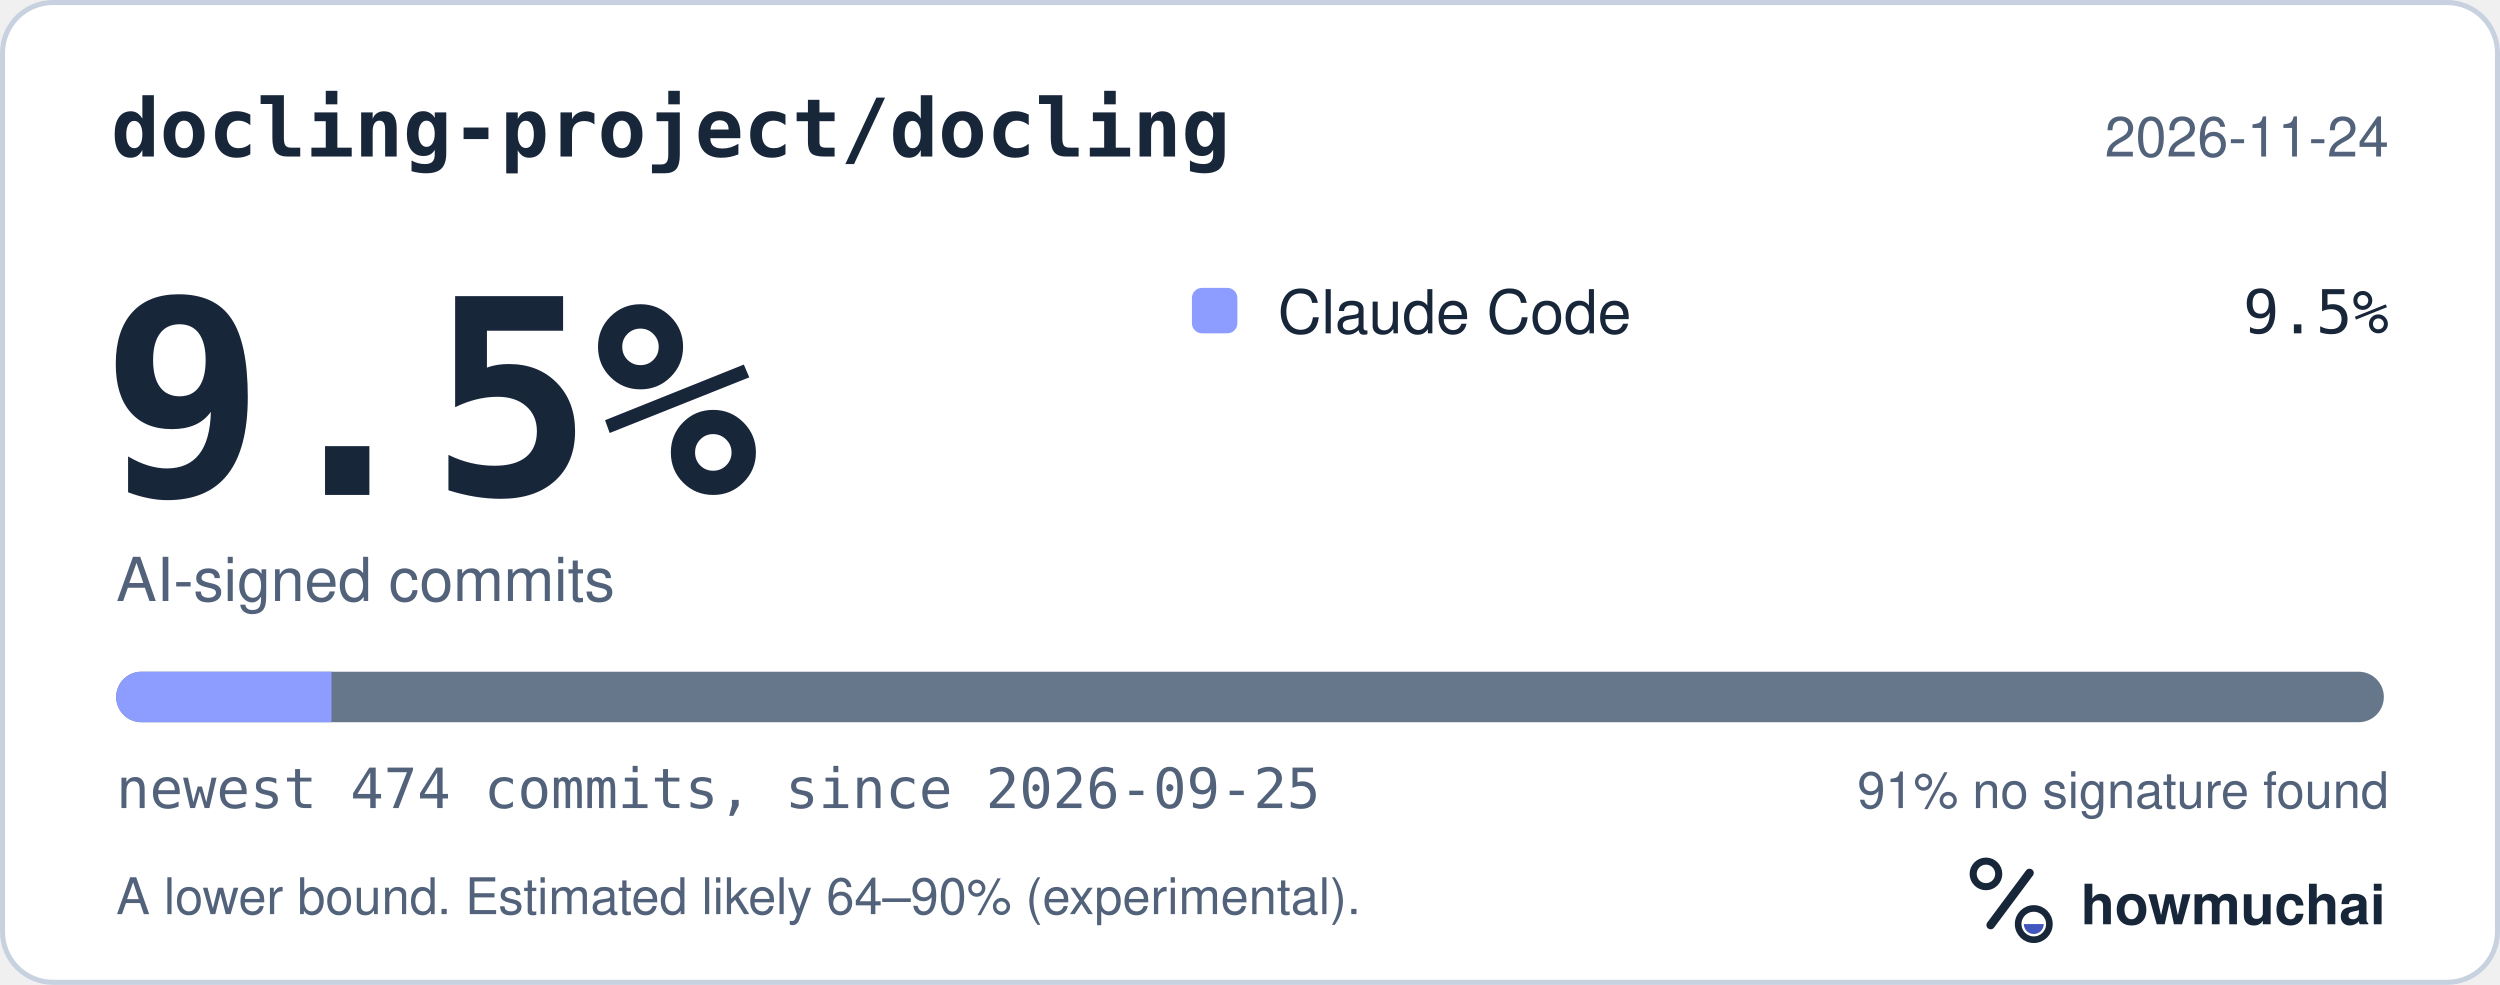
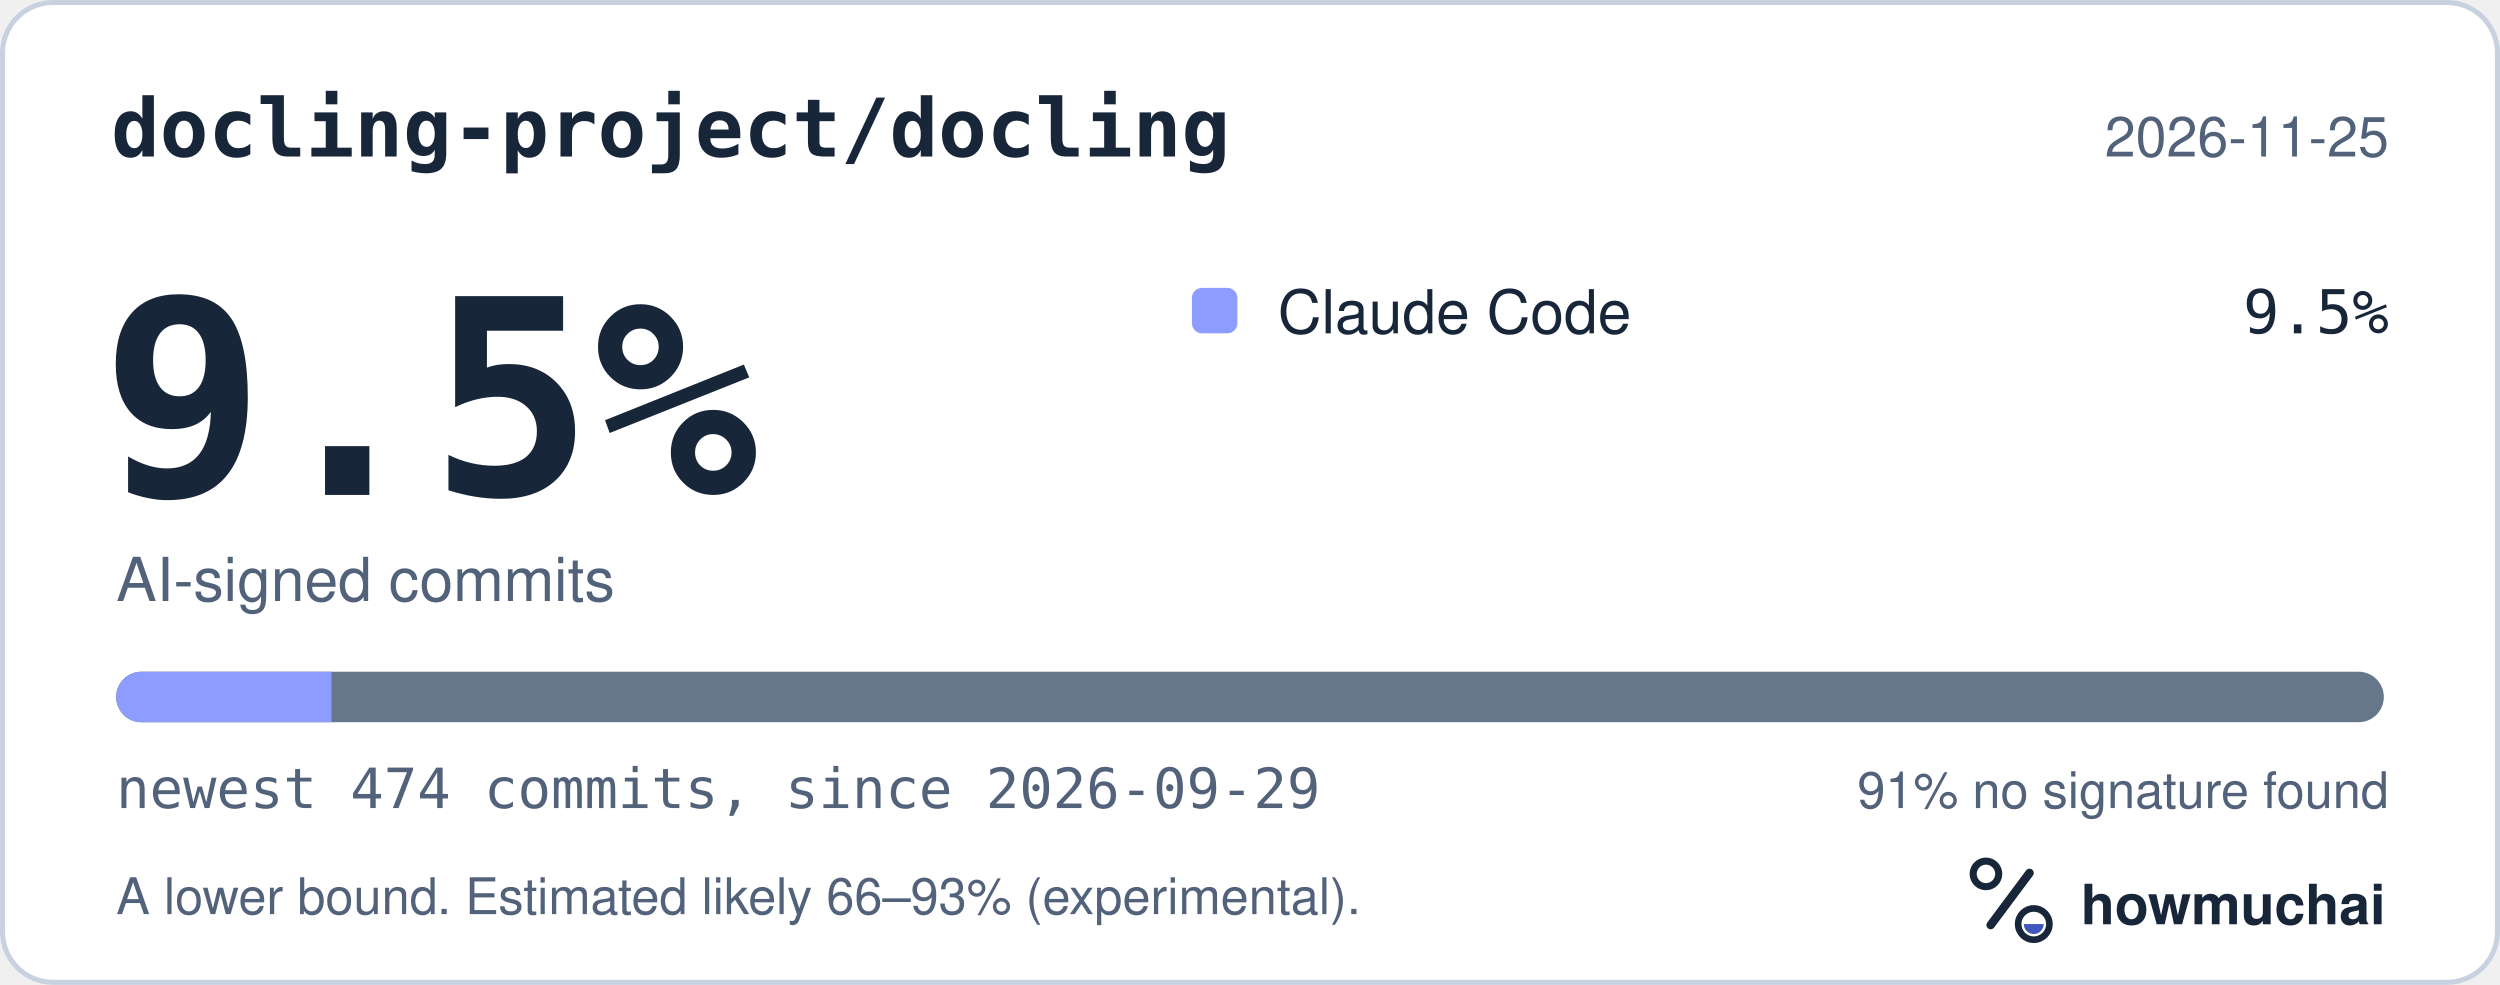
<svg xmlns="http://www.w3.org/2000/svg" width="495" height="195" viewBox="0 0 495 195" role="img" aria-labelledby="hm-t hm-d">
  <rect x="0.5" y="0.5" width="494" height="194" rx="10" fill="#FFFFFF" stroke="#C7D1DF" />
  <text x="22" y="31" fill="#18263A" font-family="ui-monospace, SF Mono, Menlo, Consolas, IBM Plex Mono, monospace" font-size="16" font-weight="600">docling-project/docling</text>
-   <text x="473" y="31" fill="#52627A" font-family="-apple-system, BlinkMacSystemFont, Segoe UI, Helvetica, Arial, Fira Sans, sans-serif" font-size="11" text-anchor="end">2026-11-24</text>
+   <text x="473" y="31" fill="#52627A" font-family="-apple-system, BlinkMacSystemFont, Segoe UI, Helvetica, Arial, Fira Sans, sans-serif" font-size="11" text-anchor="end">2026-11-25</text>
  <text x="20" y="98" fill="#18263A" font-family="ui-monospace, SF Mono, Menlo, Consolas, IBM Plex Mono, monospace" font-size="54" font-weight="700">9.5%</text>
  <text x="23" y="119" fill="#52627A" font-family="-apple-system, BlinkMacSystemFont, Segoe UI, Helvetica, Arial, Fira Sans, sans-serif" font-size="12">AI-signed commits</text>
  <rect x="236" y="57" width="9" height="9" rx="2" fill="#8D9DFF" />
  <text x="253" y="66" fill="#18263A" font-family="-apple-system, BlinkMacSystemFont, Segoe UI, Helvetica, Arial, Fira Sans, sans-serif" font-size="12">Claude Code</text>
  <text x="473" y="66" fill="#18263A" font-family="ui-monospace, SF Mono, Menlo, Consolas, IBM Plex Mono, monospace" font-size="12" text-anchor="end">9.5%</text>
  <defs>
    <clipPath id="hm-bar">
      <rect x="23" y="133" width="449" height="10" rx="5" />
    </clipPath>
  </defs>
  <rect x="23" y="133" width="449" height="10" rx="5" fill="#66768B" />
  <g clip-path="url(#hm-bar)">
    <rect x="23.00" y="133" width="42.63" height="10" fill="#8D9DFF" />
  </g>
-   <text x="23" y="160" fill="#52627A" font-family="ui-monospace, SF Mono, Menlo, Consolas, IBM Plex Mono, monospace" font-size="11">newest 474 commits, since 2026-09-25</text>
+   <text x="23" y="160" fill="#52627A" font-family="ui-monospace, SF Mono, Menlo, Consolas, IBM Plex Mono, monospace" font-size="11">newest 474 commits, since 2026-09-29</text>
  <text x="473" y="160" fill="#52627A" font-family="-apple-system, BlinkMacSystemFont, Segoe UI, Helvetica, Arial, Fira Sans, sans-serif" font-size="10" text-anchor="end">91% no signature found</text>
-   <text x="23" y="181" fill="#52627A" font-family="-apple-system, BlinkMacSystemFont, Segoe UI, Helvetica, Arial, Fira Sans, sans-serif" font-size="10">A lower bound. Estimated likely 64–90% (experimental).</text>
+   <text x="23" y="181" fill="#52627A" font-family="-apple-system, BlinkMacSystemFont, Segoe UI, Helvetica, Arial, Fira Sans, sans-serif" font-size="10">A lower bound. Estimated likely 66–93% (experimental).</text>
  <g transform="translate(386 166) scale(0.046875)">
    <circle cx="154" cy="150" r="54" fill="none" stroke="#18263A" stroke-width="30" />
    <path d="M174 366 338 146" fill="none" stroke="#18263A" stroke-width="36" stroke-linecap="round" />
    <circle cx="356" cy="362" r="66" fill="none" stroke="#18263A" stroke-width="28" />
    <path d="M314 362a42 42 0 0 0 84 0Z" fill="#4056BC" />
  </g>
  <text x="412" y="183" fill="#18263A" font-family="-apple-system, BlinkMacSystemFont, Segoe UI, Helvetica, Arial, Fira Sans, sans-serif" font-size="11" font-weight="650">howmuchai</text>
</svg>
